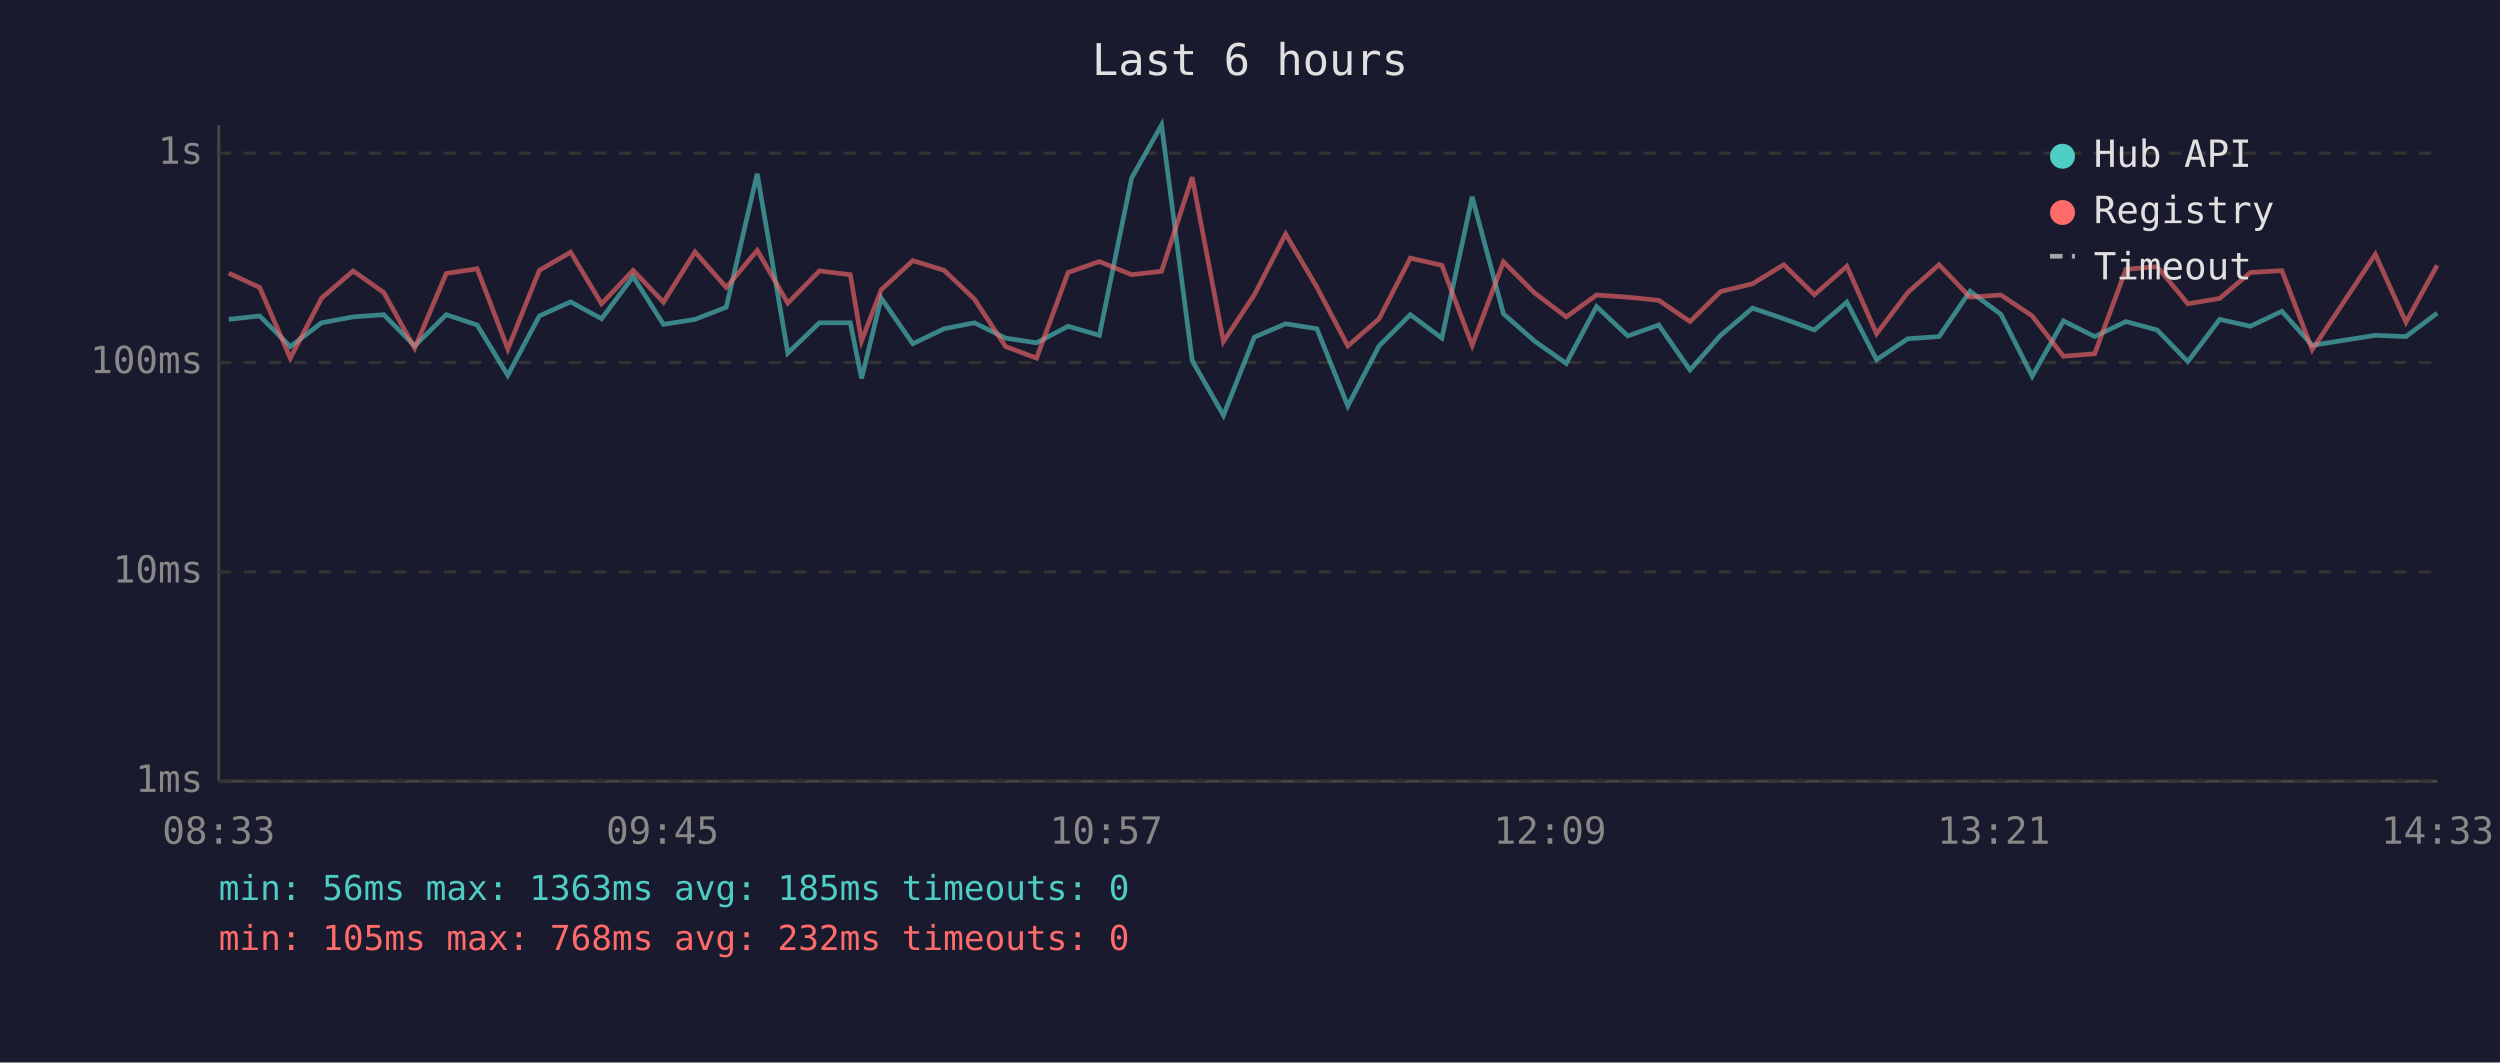
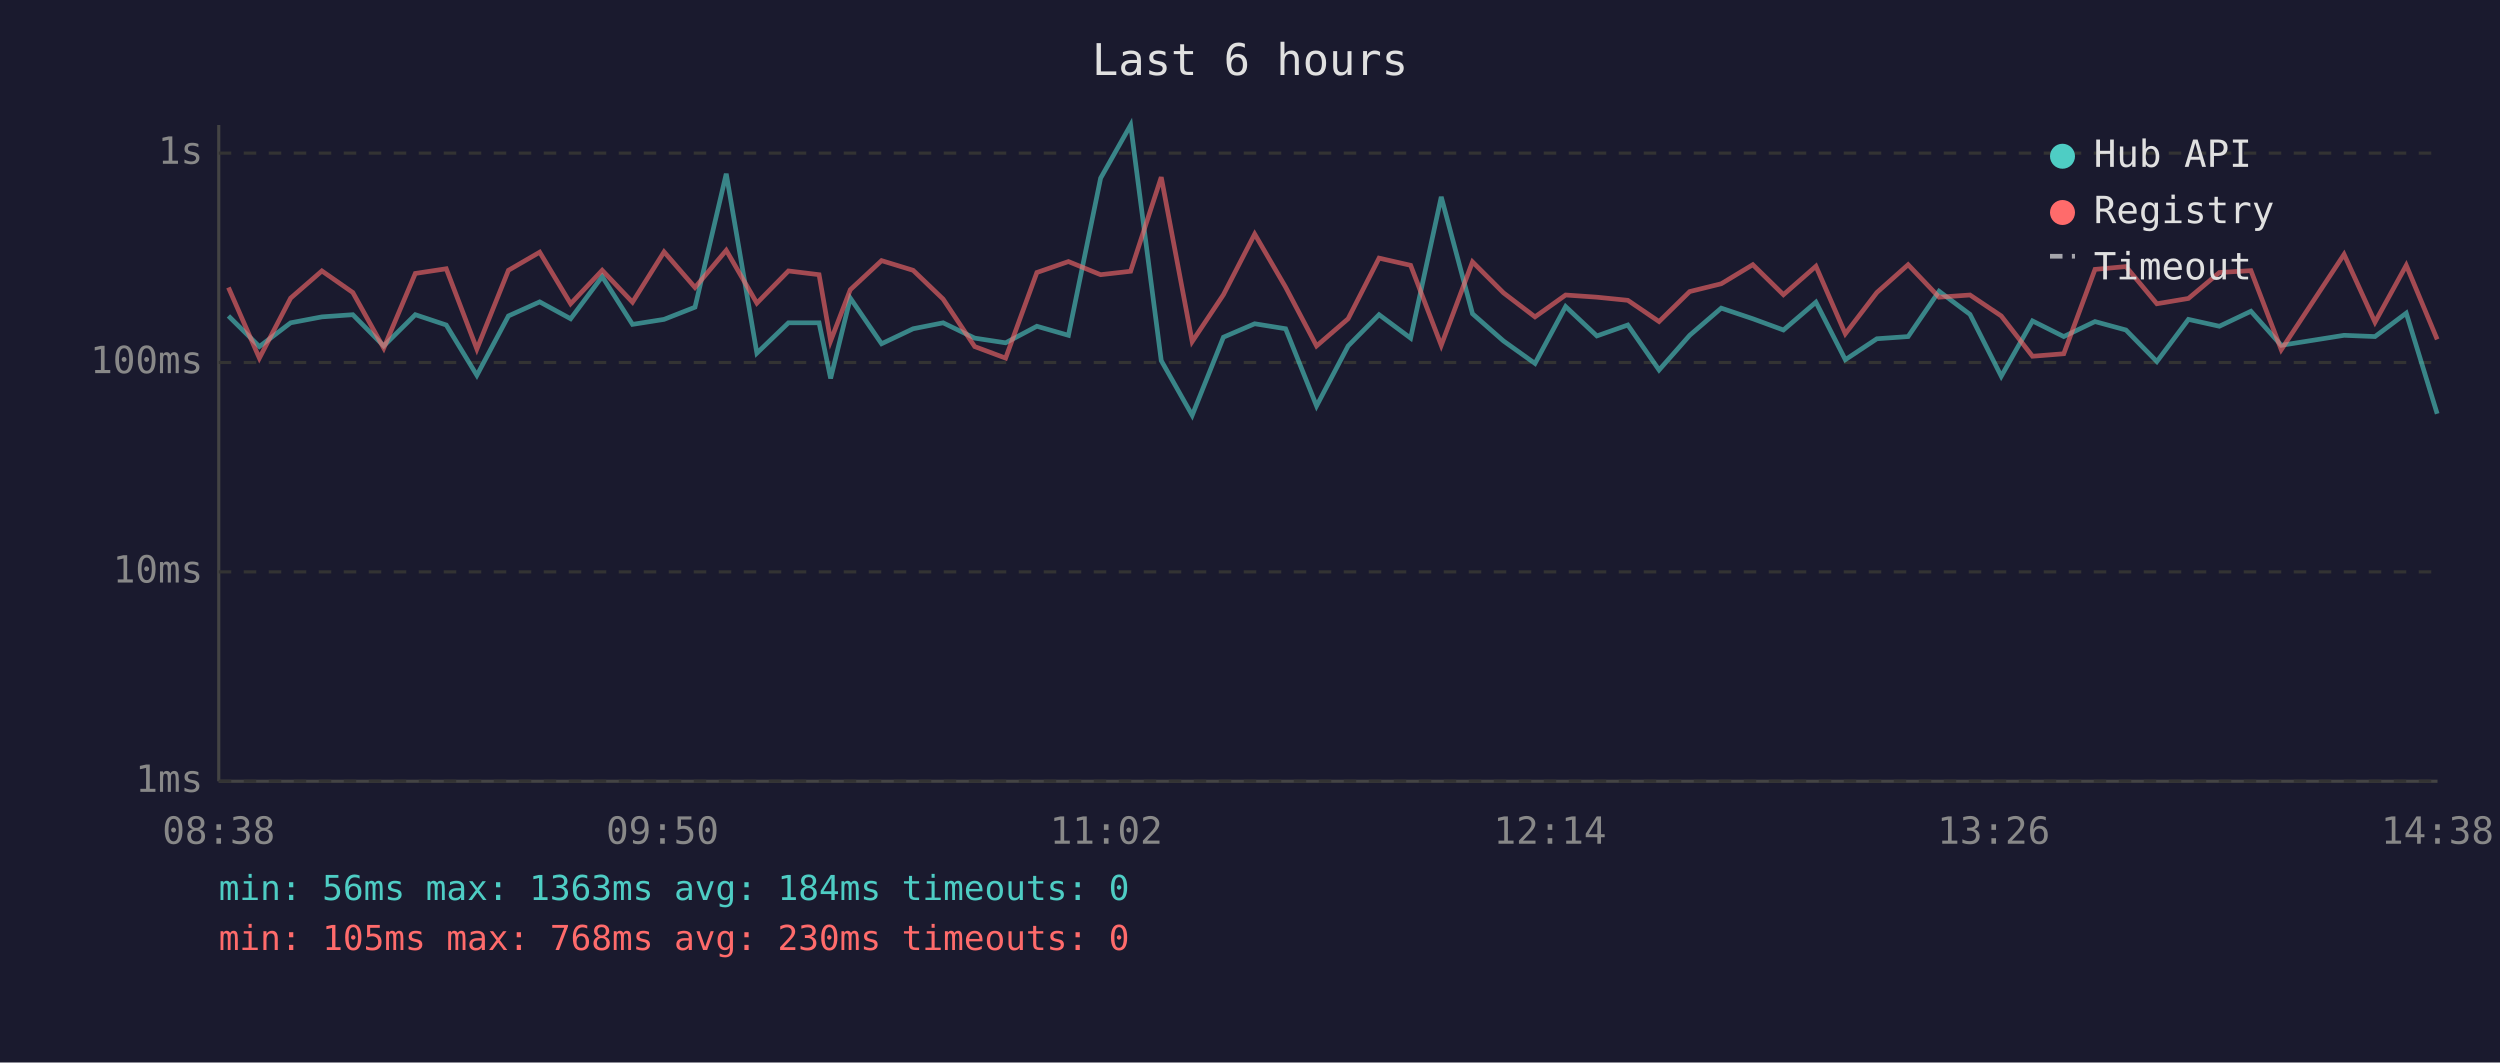
<svg xmlns="http://www.w3.org/2000/svg" viewBox="0 0 800 340" font-family="monospace" font-size="12">
  <rect width="800" height="340" fill="#1a1a2e" />
  <text x="400" y="24" fill="#e0e0e0" font-size="14" text-anchor="middle">Last 6 hours</text>
  <line x1="70" y1="40" x2="70" y2="250" stroke="#444" stroke-width="1" />
  <line x1="70" y1="250" x2="780" y2="250" stroke="#444" stroke-width="1" />
  <line x1="70" y1="250" x2="780" y2="250" stroke="#333" stroke-width="1" stroke-dasharray="4" />
  <text x="65" y="250" fill="#888" text-anchor="end" dominant-baseline="middle">1ms</text>
  <line x1="70" y1="183" x2="780" y2="183" stroke="#333" stroke-width="1" stroke-dasharray="4" />
  <text x="65" y="183" fill="#888" text-anchor="end" dominant-baseline="middle">10ms</text>
  <line x1="70" y1="116" x2="780" y2="116" stroke="#333" stroke-width="1" stroke-dasharray="4" />
  <text x="65" y="116" fill="#888" text-anchor="end" dominant-baseline="middle">100ms</text>
  <line x1="70" y1="49" x2="780" y2="49" stroke="#333" stroke-width="1" stroke-dasharray="4" />
  <text x="65" y="49" fill="#888" text-anchor="end" dominant-baseline="middle">1s</text>
-   <text x="70" y="270" fill="#888" text-anchor="middle">08:33</text>
-   <text x="212" y="270" fill="#888" text-anchor="middle">09:45</text>
-   <text x="354" y="270" fill="#888" text-anchor="middle">10:57</text>
-   <text x="496" y="270" fill="#888" text-anchor="middle">12:09</text>
-   <text x="638" y="270" fill="#888" text-anchor="middle">13:21</text>
-   <text x="780" y="270" fill="#888" text-anchor="middle">14:33</text>
-   <polyline points="73.2,102.2 83.1,101.1 92.9,110.9 102.9,103.3 113.0,101.4 122.8,100.7 132.7,110.7 142.8,100.7 152.7,104.0 162.5,120.1 172.6,101.1 182.6,96.6 192.5,102.0 202.6,88.5 212.3,103.8 222.4,102.2 232.4,98.3 242.3,55.6 252.1,113.0 262.2,103.3 272.1,103.3 275.7,121.1 282.0,95.4 292.1,110.0 302.1,105.2 311.8,103.3 321.8,108.2 331.7,109.7 341.8,104.4 351.8,107.3 362.1,57.0 371.7,40.0 381.5,115.4 391.5,132.9 401.4,107.9 411.4,103.6 421.4,105.2 431.3,129.9 441.3,110.7 451.3,100.7 461.4,108.2 471.1,63.0 481.1,100.4 491.0,109.1 501.2,116.3 510.9,98.1 520.9,107.5 530.8,104.0 540.8,118.4 550.6,107.3 560.8,98.6 570.8,102.0 580.6,105.6 591.0,96.7 600.5,115.1 610.5,108.4 620.5,107.7 630.4,93.2 640.3,100.6 650.3,120.4 660.3,102.7 670.3,107.7 680.3,102.9 690.3,105.6 700.1,115.7 710.3,102.2 720.1,104.4 730.2,99.6 739.9,110.5 760.1,107.3 769.9,107.7 779.9,100.2" fill="none" stroke="#4ecdc4" stroke-width="1.5" opacity="0.6" />
-   <polyline points="73.2,87.4 83.1,92.0 92.9,114.6 102.9,95.4 113.0,86.7 122.8,93.6 132.7,111.4 142.8,87.5 152.7,86.0 162.5,111.7 172.6,86.5 182.6,80.7 192.5,97.2 202.6,86.5 212.3,96.7 222.4,80.6 232.4,92.0 242.3,80.1 252.1,97.0 262.2,86.7 272.1,87.9 275.7,109.1 282.0,92.7 292.1,83.4 302.1,86.5 311.8,95.7 321.8,110.9 331.7,114.6 341.8,87.2 351.8,83.7 362.1,87.9 371.7,86.8 381.5,56.7 391.5,109.3 401.4,94.3 411.4,74.9 421.4,91.9 431.3,110.7 441.3,102.0 451.3,82.6 461.4,84.9 471.1,110.5 481.1,83.8 491.0,93.7 501.2,101.4 510.9,94.4 520.9,95.1 530.8,96.1 540.8,102.9 550.6,93.3 560.8,90.8 570.8,84.7 580.6,94.3 591.0,85.2 600.5,106.8 610.5,93.6 620.5,84.7 630.4,95.1 640.3,94.4 650.3,101.1 660.3,114.0 670.3,113.2 680.3,86.2 690.3,85.3 700.1,97.2 710.3,95.5 720.1,87.2 730.2,86.6 739.9,111.9 760.1,81.4 769.9,103.1 779.9,84.9" fill="none" stroke="#ff6b6b" stroke-width="1.5" opacity="0.6" />
+   <text x="70" y="270" fill="#888" text-anchor="middle">08:38</text>
+   <text x="212" y="270" fill="#888" text-anchor="middle">09:50</text>
+   <text x="354" y="270" fill="#888" text-anchor="middle">11:02</text>
+   <text x="496" y="270" fill="#888" text-anchor="middle">12:14</text>
+   <text x="638" y="270" fill="#888" text-anchor="middle">13:26</text>
+   <text x="780" y="270" fill="#888" text-anchor="middle">14:38</text>
+   <polyline points="73.1,101.1 83.0,110.9 93.0,103.3 103.0,101.4 112.9,100.7 122.8,110.7 132.9,100.7 142.8,104.0 152.6,120.1 162.7,101.1 172.7,96.6 182.6,102.0 192.7,88.5 202.4,103.8 212.5,102.2 222.4,98.3 232.4,55.6 242.2,113.0 252.3,103.3 262.1,103.3 265.8,121.1 272.1,95.4 282.1,110.0 292.2,105.2 301.8,103.3 311.9,108.2 321.8,109.7 331.8,104.4 341.9,107.3 352.2,57.0 361.8,40.0 371.6,115.4 381.5,132.9 391.5,107.9 401.5,103.6 411.4,105.2 421.3,129.9 431.4,110.7 441.3,100.7 451.4,108.2 461.2,63.0 471.2,100.4 481.1,109.1 491.2,116.3 501.0,98.1 511.0,107.5 520.9,104.0 530.9,118.4 540.7,107.3 550.8,98.6 560.9,102.0 570.7,105.6 581.1,96.7 590.5,115.1 600.6,108.4 610.6,107.7 620.5,93.2 630.4,100.6 640.4,120.4 650.4,102.7 660.4,107.7 670.4,102.9 680.3,105.6 690.2,115.7 700.3,102.2 710.2,104.4 720.3,99.6 730.0,110.5 750.1,107.3 760.0,107.7 770.0,100.2 779.9,132.4" fill="none" stroke="#4ecdc4" stroke-width="1.5" opacity="0.6" />
+   <polyline points="73.1,92.0 83.0,114.6 93.0,95.4 103.0,86.7 112.9,93.6 122.8,111.4 132.9,87.5 142.8,86.0 152.6,111.7 162.7,86.5 172.7,80.7 182.6,97.2 192.7,86.5 202.4,96.7 212.5,80.6 222.4,92.0 232.4,80.1 242.2,97.0 252.3,86.7 262.1,87.9 265.8,109.1 272.1,92.7 282.1,83.4 292.2,86.5 301.8,95.7 311.9,110.9 321.8,114.6 331.8,87.2 341.9,83.7 352.2,87.9 361.8,86.8 371.6,56.7 381.5,109.3 391.5,94.3 401.5,74.9 411.4,91.9 421.3,110.7 431.4,102.0 441.3,82.6 451.4,84.9 461.2,110.5 471.2,83.8 481.1,93.7 491.2,101.4 501.0,94.4 511.0,95.1 520.9,96.1 530.9,102.9 540.7,93.3 550.8,90.8 560.9,84.7 570.7,94.3 581.1,85.2 590.5,106.8 600.6,93.6 610.6,84.7 620.5,95.1 630.4,94.4 640.4,101.1 650.4,114.0 660.4,113.2 670.4,86.2 680.3,85.3 690.2,97.2 700.3,95.5 710.2,87.2 720.3,86.6 730.0,111.9 750.1,81.4 760.0,103.1 770.0,84.9 779.9,108.6" fill="none" stroke="#ff6b6b" stroke-width="1.5" opacity="0.6" />
  <circle cx="660" cy="50" r="4" fill="#4ecdc4" />
  <text x="670" y="50" fill="#e0e0e0" dominant-baseline="middle">Hub API</text>
  <circle cx="660" cy="68" r="4" fill="#ff6b6b" />
  <text x="670" y="68" fill="#e0e0e0" dominant-baseline="middle">Registry</text>
  <line x1="656" y1="82" x2="664" y2="82" stroke="#e0e0e0" stroke-width="1.5" stroke-dasharray="4,3" opacity="0.7" />
  <text x="670" y="86" fill="#e0e0e0" dominant-baseline="middle">Timeout</text>
-   <text x="70" y="288" fill="#4ecdc4" font-size="11">min: 56ms  max: 1363ms  avg: 185ms  timeouts: 0</text>
-   <text x="70" y="304" fill="#ff6b6b" font-size="11">min: 105ms  max: 768ms  avg: 232ms  timeouts: 0</text>
+   <text x="70" y="288" fill="#4ecdc4" font-size="11">min: 56ms  max: 1363ms  avg: 184ms  timeouts: 0</text>
+   <text x="70" y="304" fill="#ff6b6b" font-size="11">min: 105ms  max: 768ms  avg: 230ms  timeouts: 0</text>
</svg>
